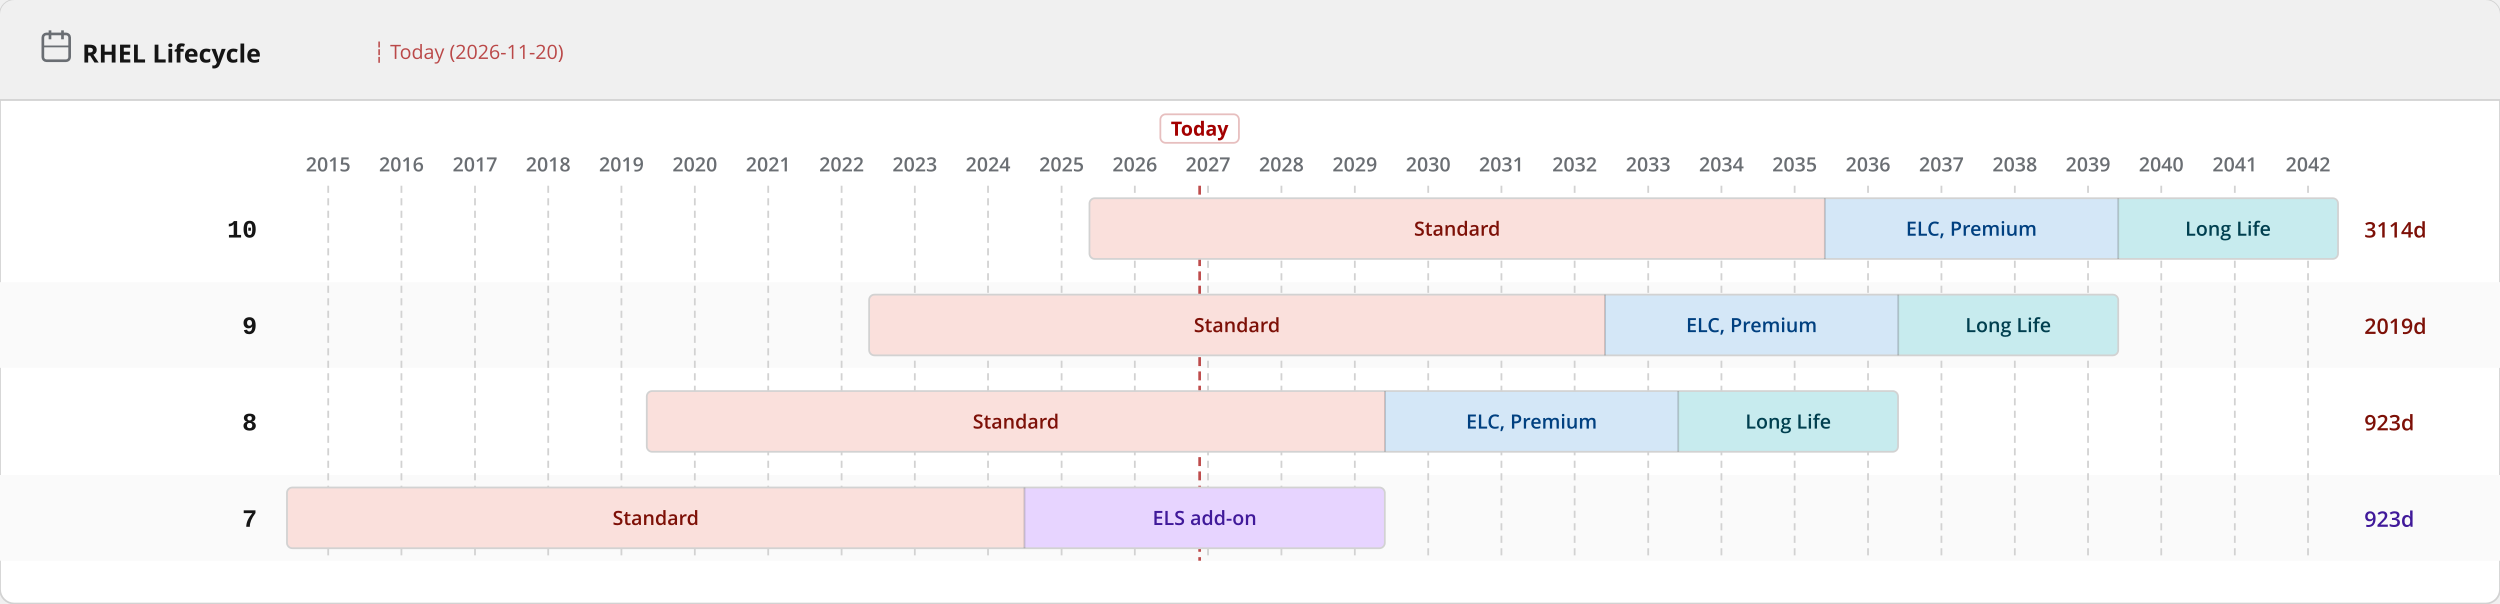
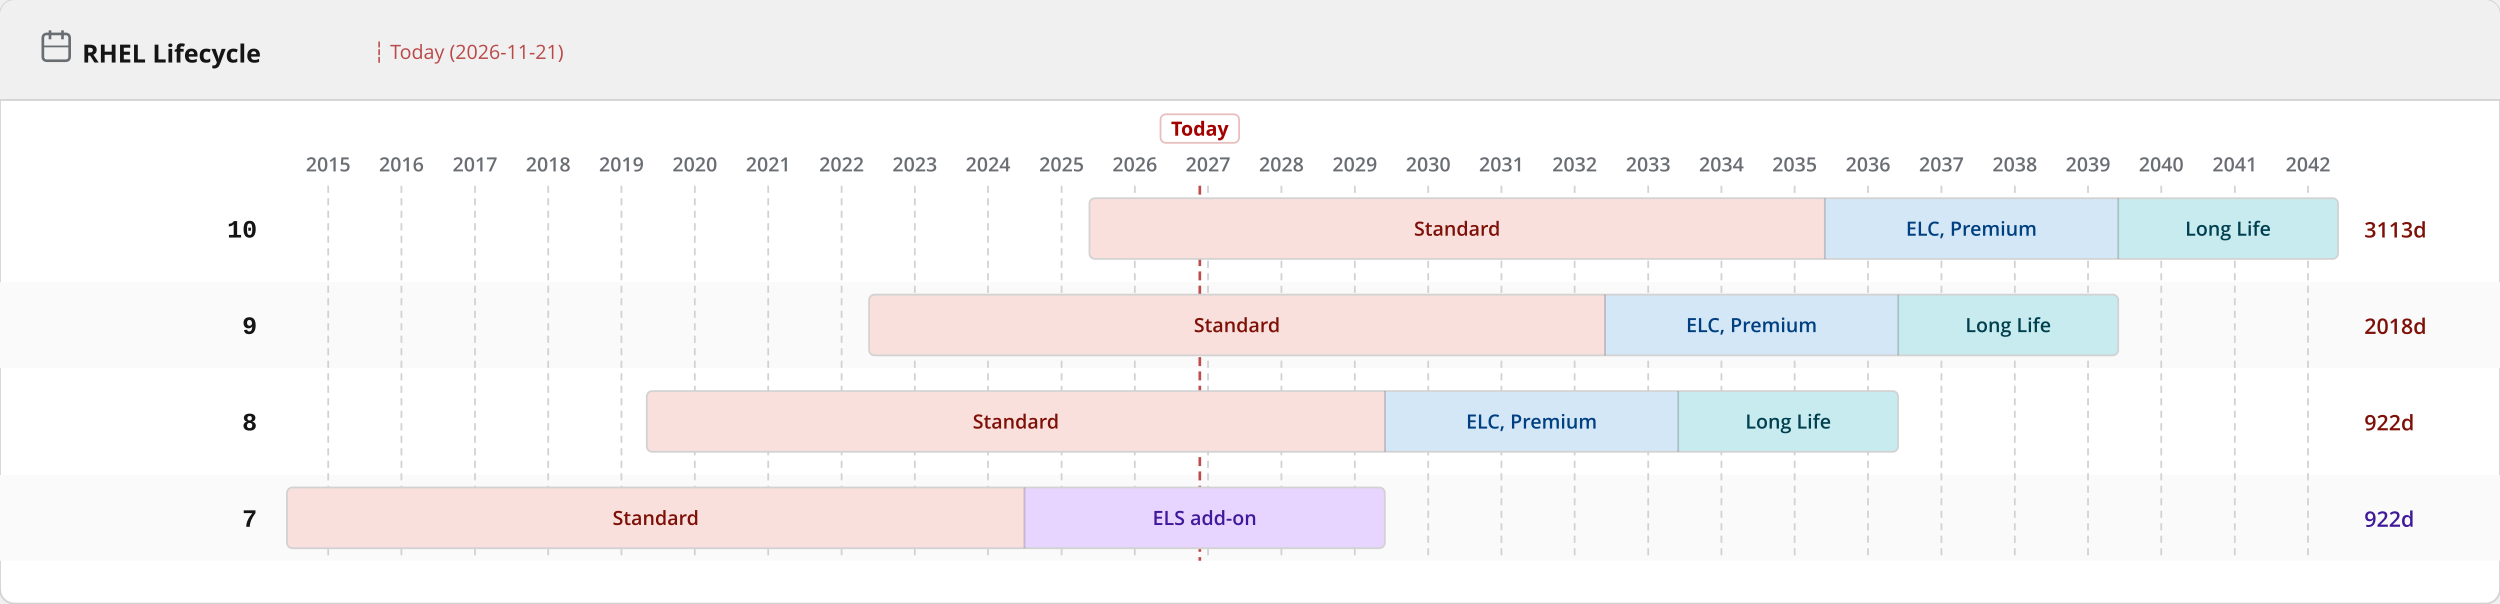
<svg xmlns="http://www.w3.org/2000/svg" width="1400" height="338" viewBox="0 0 1400 338">
  <defs>
    <pattern id="eol" patternUnits="userSpaceOnUse" width="6" height="6" patternTransform="rotate(135)">
      <line x1="0" y1="0" x2="0" y2="6" stroke="#a30000" stroke-width="2" opacity="0.25" />
    </pattern>
  </defs>
  <rect width="1400" height="338" rx="8" fill="#ffffff" stroke="#d2d2d2" stroke-width="1" />
  <rect width="1400" height="56" rx="8" fill="#f0f0f0" />
  <rect y="48" width="1400" height="8" fill="#f0f0f0" />
  <line x1="0" y1="56" x2="1400" y2="56" stroke="#d2d2d2" stroke-width="1" />
  <text x="46" y="35" font-family="RedHatDisplay,RedHatText,'Red Hat Display','Red Hat Text','Open Sans',system-ui,sans-serif" font-size="14" font-weight="700" fill="#151515">RHEL Lifecycle</text>
  <rect x="24" y="19" width="15" height="15" rx="2" fill="none" stroke="#6a6e73" stroke-width="1.5" />
  <line x1="28" y1="17" x2="28" y2="22" stroke="#6a6e73" stroke-width="1.5" />
  <line x1="35" y1="17" x2="35" y2="22" stroke="#6a6e73" stroke-width="1.5" />
  <line x1="24" y1="26" x2="39" y2="26" stroke="#6a6e73" stroke-width="1" />
-   <text x="209.0" y="33" font-family="RedHatDisplay,RedHatText,'Red Hat Display','Red Hat Text','Open Sans',system-ui,sans-serif" font-size="11" fill="#a30000" opacity="0.7">┆ Today (2026-11-20)</text>
+   <text x="209.0" y="33" font-family="RedHatDisplay,RedHatText,'Red Hat Display','Red Hat Text','Open Sans',system-ui,sans-serif" font-size="11" fill="#a30000" opacity="0.7">┆ Today (2026-11-21)</text>
  <rect x="0" y="158" width="1400" height="48" fill="#fafafa" />
  <rect x="0" y="266" width="1400" height="48" fill="#fafafa" />
  <line x1="183.8" y1="104" x2="183.8" y2="314" stroke="#d2d2d2" stroke-width="1" stroke-dasharray="4 3" />
  <text x="183.8" y="96" text-anchor="middle" font-family="RedHatDisplay,RedHatText,'Red Hat Display','Red Hat Text','Open Sans',system-ui,sans-serif" font-size="11" font-weight="600" fill="#6a6e73">2015</text>
  <line x1="224.8" y1="104" x2="224.8" y2="314" stroke="#d2d2d2" stroke-width="1" stroke-dasharray="4 3" />
  <text x="224.8" y="96" text-anchor="middle" font-family="RedHatDisplay,RedHatText,'Red Hat Display','Red Hat Text','Open Sans',system-ui,sans-serif" font-size="11" font-weight="600" fill="#6a6e73">2016</text>
  <line x1="266.0" y1="104" x2="266.0" y2="314" stroke="#d2d2d2" stroke-width="1" stroke-dasharray="4 3" />
  <text x="266.0" y="96" text-anchor="middle" font-family="RedHatDisplay,RedHatText,'Red Hat Display','Red Hat Text','Open Sans',system-ui,sans-serif" font-size="11" font-weight="600" fill="#6a6e73">2017</text>
  <line x1="307.0" y1="104" x2="307.0" y2="314" stroke="#d2d2d2" stroke-width="1" stroke-dasharray="4 3" />
  <text x="307.0" y="96" text-anchor="middle" font-family="RedHatDisplay,RedHatText,'Red Hat Display','Red Hat Text','Open Sans',system-ui,sans-serif" font-size="11" font-weight="600" fill="#6a6e73">2018</text>
  <line x1="348.0" y1="104" x2="348.0" y2="314" stroke="#d2d2d2" stroke-width="1" stroke-dasharray="4 3" />
  <text x="348.0" y="96" text-anchor="middle" font-family="RedHatDisplay,RedHatText,'Red Hat Display','Red Hat Text','Open Sans',system-ui,sans-serif" font-size="11" font-weight="600" fill="#6a6e73">2019</text>
  <line x1="389.1" y1="104" x2="389.1" y2="314" stroke="#d2d2d2" stroke-width="1" stroke-dasharray="4 3" />
  <text x="389.1" y="96" text-anchor="middle" font-family="RedHatDisplay,RedHatText,'Red Hat Display','Red Hat Text','Open Sans',system-ui,sans-serif" font-size="11" font-weight="600" fill="#6a6e73">2020</text>
  <line x1="430.2" y1="104" x2="430.2" y2="314" stroke="#d2d2d2" stroke-width="1" stroke-dasharray="4 3" />
  <text x="430.2" y="96" text-anchor="middle" font-family="RedHatDisplay,RedHatText,'Red Hat Display','Red Hat Text','Open Sans',system-ui,sans-serif" font-size="11" font-weight="600" fill="#6a6e73">2021</text>
  <line x1="471.3" y1="104" x2="471.3" y2="314" stroke="#d2d2d2" stroke-width="1" stroke-dasharray="4 3" />
  <text x="471.3" y="96" text-anchor="middle" font-family="RedHatDisplay,RedHatText,'Red Hat Display','Red Hat Text','Open Sans',system-ui,sans-serif" font-size="11" font-weight="600" fill="#6a6e73">2022</text>
  <line x1="512.3" y1="104" x2="512.3" y2="314" stroke="#d2d2d2" stroke-width="1" stroke-dasharray="4 3" />
  <text x="512.3" y="96" text-anchor="middle" font-family="RedHatDisplay,RedHatText,'Red Hat Display','Red Hat Text','Open Sans',system-ui,sans-serif" font-size="11" font-weight="600" fill="#6a6e73">2023</text>
  <line x1="553.3" y1="104" x2="553.3" y2="314" stroke="#d2d2d2" stroke-width="1" stroke-dasharray="4 3" />
  <text x="553.3" y="96" text-anchor="middle" font-family="RedHatDisplay,RedHatText,'Red Hat Display','Red Hat Text','Open Sans',system-ui,sans-serif" font-size="11" font-weight="600" fill="#6a6e73">2024</text>
  <line x1="594.5" y1="104" x2="594.5" y2="314" stroke="#d2d2d2" stroke-width="1" stroke-dasharray="4 3" />
  <text x="594.5" y="96" text-anchor="middle" font-family="RedHatDisplay,RedHatText,'Red Hat Display','Red Hat Text','Open Sans',system-ui,sans-serif" font-size="11" font-weight="600" fill="#6a6e73">2025</text>
  <line x1="635.5" y1="104" x2="635.5" y2="314" stroke="#d2d2d2" stroke-width="1" stroke-dasharray="4 3" />
  <text x="635.5" y="96" text-anchor="middle" font-family="RedHatDisplay,RedHatText,'Red Hat Display','Red Hat Text','Open Sans',system-ui,sans-serif" font-size="11" font-weight="600" fill="#6a6e73">2026</text>
  <line x1="676.5" y1="104" x2="676.5" y2="314" stroke="#d2d2d2" stroke-width="1" stroke-dasharray="4 3" />
  <text x="676.5" y="96" text-anchor="middle" font-family="RedHatDisplay,RedHatText,'Red Hat Display','Red Hat Text','Open Sans',system-ui,sans-serif" font-size="11" font-weight="600" fill="#6a6e73">2027</text>
  <line x1="717.6" y1="104" x2="717.6" y2="314" stroke="#d2d2d2" stroke-width="1" stroke-dasharray="4 3" />
  <text x="717.6" y="96" text-anchor="middle" font-family="RedHatDisplay,RedHatText,'Red Hat Display','Red Hat Text','Open Sans',system-ui,sans-serif" font-size="11" font-weight="600" fill="#6a6e73">2028</text>
  <line x1="758.7" y1="104" x2="758.7" y2="314" stroke="#d2d2d2" stroke-width="1" stroke-dasharray="4 3" />
  <text x="758.7" y="96" text-anchor="middle" font-family="RedHatDisplay,RedHatText,'Red Hat Display','Red Hat Text','Open Sans',system-ui,sans-serif" font-size="11" font-weight="600" fill="#6a6e73">2029</text>
  <line x1="799.8" y1="104" x2="799.8" y2="314" stroke="#d2d2d2" stroke-width="1" stroke-dasharray="4 3" />
  <text x="799.8" y="96" text-anchor="middle" font-family="RedHatDisplay,RedHatText,'Red Hat Display','Red Hat Text','Open Sans',system-ui,sans-serif" font-size="11" font-weight="600" fill="#6a6e73">2030</text>
  <line x1="840.8" y1="104" x2="840.8" y2="314" stroke="#d2d2d2" stroke-width="1" stroke-dasharray="4 3" />
  <text x="840.8" y="96" text-anchor="middle" font-family="RedHatDisplay,RedHatText,'Red Hat Display','Red Hat Text','Open Sans',system-ui,sans-serif" font-size="11" font-weight="600" fill="#6a6e73">2031</text>
  <line x1="881.8" y1="104" x2="881.8" y2="314" stroke="#d2d2d2" stroke-width="1" stroke-dasharray="4 3" />
  <text x="881.8" y="96" text-anchor="middle" font-family="RedHatDisplay,RedHatText,'Red Hat Display','Red Hat Text','Open Sans',system-ui,sans-serif" font-size="11" font-weight="600" fill="#6a6e73">2032</text>
  <line x1="923.0" y1="104" x2="923.0" y2="314" stroke="#d2d2d2" stroke-width="1" stroke-dasharray="4 3" />
  <text x="923.0" y="96" text-anchor="middle" font-family="RedHatDisplay,RedHatText,'Red Hat Display','Red Hat Text','Open Sans',system-ui,sans-serif" font-size="11" font-weight="600" fill="#6a6e73">2033</text>
  <line x1="964.0" y1="104" x2="964.0" y2="314" stroke="#d2d2d2" stroke-width="1" stroke-dasharray="4 3" />
  <text x="964.0" y="96" text-anchor="middle" font-family="RedHatDisplay,RedHatText,'Red Hat Display','Red Hat Text','Open Sans',system-ui,sans-serif" font-size="11" font-weight="600" fill="#6a6e73">2034</text>
  <line x1="1005.0" y1="104" x2="1005.0" y2="314" stroke="#d2d2d2" stroke-width="1" stroke-dasharray="4 3" />
  <text x="1005.0" y="96" text-anchor="middle" font-family="RedHatDisplay,RedHatText,'Red Hat Display','Red Hat Text','Open Sans',system-ui,sans-serif" font-size="11" font-weight="600" fill="#6a6e73">2035</text>
  <line x1="1046.1" y1="104" x2="1046.1" y2="314" stroke="#d2d2d2" stroke-width="1" stroke-dasharray="4 3" />
  <text x="1046.1" y="96" text-anchor="middle" font-family="RedHatDisplay,RedHatText,'Red Hat Display','Red Hat Text','Open Sans',system-ui,sans-serif" font-size="11" font-weight="600" fill="#6a6e73">2036</text>
  <line x1="1087.2" y1="104" x2="1087.2" y2="314" stroke="#d2d2d2" stroke-width="1" stroke-dasharray="4 3" />
  <text x="1087.2" y="96" text-anchor="middle" font-family="RedHatDisplay,RedHatText,'Red Hat Display','Red Hat Text','Open Sans',system-ui,sans-serif" font-size="11" font-weight="600" fill="#6a6e73">2037</text>
  <line x1="1128.3" y1="104" x2="1128.3" y2="314" stroke="#d2d2d2" stroke-width="1" stroke-dasharray="4 3" />
  <text x="1128.3" y="96" text-anchor="middle" font-family="RedHatDisplay,RedHatText,'Red Hat Display','Red Hat Text','Open Sans',system-ui,sans-serif" font-size="11" font-weight="600" fill="#6a6e73">2038</text>
  <line x1="1169.3" y1="104" x2="1169.3" y2="314" stroke="#d2d2d2" stroke-width="1" stroke-dasharray="4 3" />
  <text x="1169.3" y="96" text-anchor="middle" font-family="RedHatDisplay,RedHatText,'Red Hat Display','Red Hat Text','Open Sans',system-ui,sans-serif" font-size="11" font-weight="600" fill="#6a6e73">2039</text>
  <line x1="1210.3" y1="104" x2="1210.3" y2="314" stroke="#d2d2d2" stroke-width="1" stroke-dasharray="4 3" />
  <text x="1210.3" y="96" text-anchor="middle" font-family="RedHatDisplay,RedHatText,'Red Hat Display','Red Hat Text','Open Sans',system-ui,sans-serif" font-size="11" font-weight="600" fill="#6a6e73">2040</text>
  <line x1="1251.5" y1="104" x2="1251.5" y2="314" stroke="#d2d2d2" stroke-width="1" stroke-dasharray="4 3" />
  <text x="1251.5" y="96" text-anchor="middle" font-family="RedHatDisplay,RedHatText,'Red Hat Display','Red Hat Text','Open Sans',system-ui,sans-serif" font-size="11" font-weight="600" fill="#6a6e73">2041</text>
  <line x1="1292.5" y1="104" x2="1292.5" y2="314" stroke="#d2d2d2" stroke-width="1" stroke-dasharray="4 3" />
  <text x="1292.5" y="96" text-anchor="middle" font-family="RedHatDisplay,RedHatText,'Red Hat Display','Red Hat Text','Open Sans',system-ui,sans-serif" font-size="11" font-weight="600" fill="#6a6e73">2042</text>
-   <line x1="671.8" y1="104" x2="671.8" y2="314" stroke="#a30000" stroke-width="1.5" stroke-dasharray="5 3" opacity="0.7" />
-   <rect x="649.8" y="64" width="44" height="16" rx="3" fill="white" stroke="rgba(163,0,0,0.25)" stroke-width="1" />
-   <text x="671.8" y="76" text-anchor="middle" font-family="RedHatDisplay,RedHatText,'Red Hat Display','Red Hat Text','Open Sans',system-ui,sans-serif" font-size="11" font-weight="700" fill="#a30000">Today</text>
+   <line x1="671.9" y1="104" x2="671.9" y2="314" stroke="#a30000" stroke-width="1.5" stroke-dasharray="5 3" opacity="0.7" />
+   <rect x="649.9" y="64" width="44" height="16" rx="3" fill="white" stroke="rgba(163,0,0,0.25)" stroke-width="1" />
+   <text x="671.9" y="76" text-anchor="middle" font-family="RedHatDisplay,RedHatText,'Red Hat Display','Red Hat Text','Open Sans',system-ui,sans-serif" font-size="11" font-weight="700" fill="#a30000">Today</text>
  <text x="144" y="133.0" text-anchor="end" font-family="RedHatMono,'Red Hat Mono','Courier New',monospace" font-size="14" font-weight="700" fill="#151515">10</text>
  <clipPath id="c0">
    <rect x="610.1" y="111.0" width="699.2" height="34" rx="3" />
  </clipPath>
  <g clip-path="url(#c0)">
    <rect x="610.1" y="111.0" width="411.8" height="34" fill="#fae0dc" />
    <text x="816.0" y="132.0" text-anchor="middle" font-family="RedHatDisplay,RedHatText,'Red Hat Display','Red Hat Text','Open Sans',system-ui,sans-serif" font-size="11" font-weight="600" fill="#7d1007">Standard</text>
    <rect x="1021.9" y="111.0" width="164.2" height="34" fill="#d4e7f7" />
    <text x="1104.0" y="132.0" text-anchor="middle" font-family="RedHatDisplay,RedHatText,'Red Hat Display','Red Hat Text','Open Sans',system-ui,sans-serif" font-size="11" font-weight="600" fill="#004080">ELC, Premium</text>
    <rect x="1186.2" y="111.0" width="123.1" height="34" fill="#c7ebee" />
    <text x="1247.7" y="132.0" text-anchor="middle" font-family="RedHatDisplay,RedHatText,'Red Hat Display','Red Hat Text','Open Sans',system-ui,sans-serif" font-size="11" font-weight="600" fill="#003f4f">Long Life</text>
  </g>
  <rect x="610.1" y="111.0" width="699.2" height="34" rx="3" fill="none" stroke="#d2d2d2" stroke-width="1" />
  <line x1="1021.9" y1="111.0" x2="1021.9" y2="145.0" stroke="rgba(0,0,0,0.18)" stroke-width="1" />
  <line x1="1186.2" y1="111.0" x2="1186.2" y2="145.0" stroke="rgba(0,0,0,0.18)" stroke-width="1" />
-   <text x="1324" y="133.0" font-family="RedHatDisplay,RedHatText,'Red Hat Display','Red Hat Text','Open Sans',system-ui,sans-serif" font-size="12" font-weight="600" fill="#7d1007">3114d</text>
+   <text x="1324" y="133.0" font-family="RedHatDisplay,RedHatText,'Red Hat Display','Red Hat Text','Open Sans',system-ui,sans-serif" font-size="12" font-weight="600" fill="#7d1007">3113d</text>
  <text x="144" y="187.0" text-anchor="end" font-family="RedHatMono,'Red Hat Mono','Courier New',monospace" font-size="14" font-weight="700" fill="#151515">9</text>
  <clipPath id="c1">
    <rect x="486.7" y="165.0" width="699.5" height="34" rx="3" />
  </clipPath>
  <g clip-path="url(#c1)">
    <rect x="486.7" y="165.0" width="412.1" height="34" fill="#fae0dc" />
    <text x="692.7" y="186.0" text-anchor="middle" font-family="RedHatDisplay,RedHatText,'Red Hat Display','Red Hat Text','Open Sans',system-ui,sans-serif" font-size="11" font-weight="600" fill="#7d1007">Standard</text>
    <rect x="898.8" y="165.0" width="164.2" height="34" fill="#d4e7f7" />
    <text x="980.9" y="186.0" text-anchor="middle" font-family="RedHatDisplay,RedHatText,'Red Hat Display','Red Hat Text','Open Sans',system-ui,sans-serif" font-size="11" font-weight="600" fill="#004080">ELC, Premium</text>
    <rect x="1063.0" y="165.0" width="123.1" height="34" fill="#c7ebee" />
    <text x="1124.6" y="186.0" text-anchor="middle" font-family="RedHatDisplay,RedHatText,'Red Hat Display','Red Hat Text','Open Sans',system-ui,sans-serif" font-size="11" font-weight="600" fill="#003f4f">Long Life</text>
  </g>
  <rect x="486.7" y="165.0" width="699.5" height="34" rx="3" fill="none" stroke="#d2d2d2" stroke-width="1" />
  <line x1="898.8" y1="165.0" x2="898.8" y2="199.0" stroke="rgba(0,0,0,0.18)" stroke-width="1" />
  <line x1="1063.0" y1="165.0" x2="1063.0" y2="199.0" stroke="rgba(0,0,0,0.18)" stroke-width="1" />
-   <text x="1324" y="187.0" font-family="RedHatDisplay,RedHatText,'Red Hat Display','Red Hat Text','Open Sans',system-ui,sans-serif" font-size="12" font-weight="600" fill="#7d1007">2019d</text>
+   <text x="1324" y="187.0" font-family="RedHatDisplay,RedHatText,'Red Hat Display','Red Hat Text','Open Sans',system-ui,sans-serif" font-size="12" font-weight="600" fill="#7d1007">2018d</text>
  <text x="144" y="241.0" text-anchor="end" font-family="RedHatMono,'Red Hat Mono','Courier New',monospace" font-size="14" font-weight="700" fill="#151515">8</text>
  <clipPath id="c2">
    <rect x="362.2" y="219.0" width="700.7" height="34" rx="3" />
  </clipPath>
  <g clip-path="url(#c2)">
    <rect x="362.2" y="219.0" width="413.4" height="34" fill="#fae0dc" />
    <text x="568.9" y="240.0" text-anchor="middle" font-family="RedHatDisplay,RedHatText,'Red Hat Display','Red Hat Text','Open Sans',system-ui,sans-serif" font-size="11" font-weight="600" fill="#7d1007">Standard</text>
    <rect x="775.6" y="219.0" width="164.2" height="34" fill="#d4e7f7" />
    <text x="857.7" y="240.0" text-anchor="middle" font-family="RedHatDisplay,RedHatText,'Red Hat Display','Red Hat Text','Open Sans',system-ui,sans-serif" font-size="11" font-weight="600" fill="#004080">ELC, Premium</text>
    <rect x="939.8" y="219.0" width="123.1" height="34" fill="#c7ebee" />
    <text x="1001.4" y="240.0" text-anchor="middle" font-family="RedHatDisplay,RedHatText,'Red Hat Display','Red Hat Text','Open Sans',system-ui,sans-serif" font-size="11" font-weight="600" fill="#003f4f">Long Life</text>
  </g>
  <rect x="362.2" y="219.0" width="700.7" height="34" rx="3" fill="none" stroke="#d2d2d2" stroke-width="1" />
  <line x1="775.6" y1="219.0" x2="775.6" y2="253.0" stroke="rgba(0,0,0,0.18)" stroke-width="1" />
  <line x1="939.8" y1="219.0" x2="939.8" y2="253.0" stroke="rgba(0,0,0,0.18)" stroke-width="1" />
-   <text x="1324" y="241.0" font-family="RedHatDisplay,RedHatText,'Red Hat Display','Red Hat Text','Open Sans',system-ui,sans-serif" font-size="12" font-weight="600" fill="#7d1007">923d</text>
+   <text x="1324" y="241.0" font-family="RedHatDisplay,RedHatText,'Red Hat Display','Red Hat Text','Open Sans',system-ui,sans-serif" font-size="12" font-weight="600" fill="#7d1007">922d</text>
  <text x="144" y="295.0" text-anchor="end" font-family="RedHatMono,'Red Hat Mono','Courier New',monospace" font-size="14" font-weight="700" fill="#151515">7</text>
  <clipPath id="c3">
    <rect x="160.7" y="273.0" width="614.8" height="34" rx="3" />
  </clipPath>
  <g clip-path="url(#c3)">
    <rect x="160.7" y="273.0" width="412.9" height="34" fill="#fae0dc" />
    <text x="367.2" y="294.0" text-anchor="middle" font-family="RedHatDisplay,RedHatText,'Red Hat Display','Red Hat Text','Open Sans',system-ui,sans-serif" font-size="11" font-weight="600" fill="#7d1007">Standard</text>
    <rect x="573.7" y="273.0" width="201.9" height="34" fill="#e7d4ff" />
    <text x="674.6" y="294.0" text-anchor="middle" font-family="RedHatDisplay,RedHatText,'Red Hat Display','Red Hat Text','Open Sans',system-ui,sans-serif" font-size="11" font-weight="600" fill="#40199a">ELS add-on</text>
  </g>
  <rect x="160.7" y="273.0" width="614.8" height="34" rx="3" fill="none" stroke="#d2d2d2" stroke-width="1" />
  <line x1="573.7" y1="273.0" x2="573.7" y2="307.0" stroke="rgba(0,0,0,0.18)" stroke-width="1" />
-   <text x="1324" y="295.0" font-family="RedHatDisplay,RedHatText,'Red Hat Display','Red Hat Text','Open Sans',system-ui,sans-serif" font-size="12" font-weight="600" fill="#40199a">923d</text>
+   <text x="1324" y="295.0" font-family="RedHatDisplay,RedHatText,'Red Hat Display','Red Hat Text','Open Sans',system-ui,sans-serif" font-size="12" font-weight="600" fill="#40199a">922d</text>
</svg>
